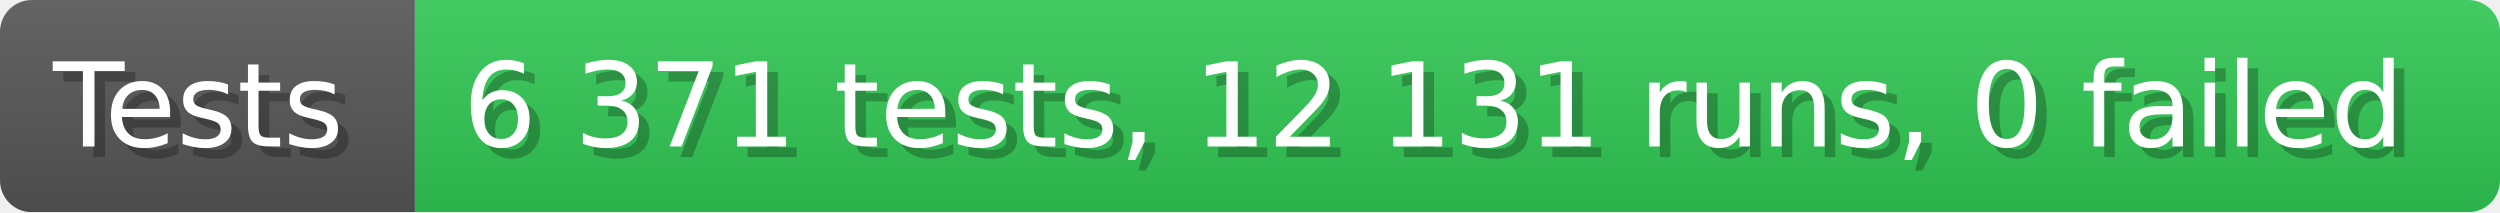
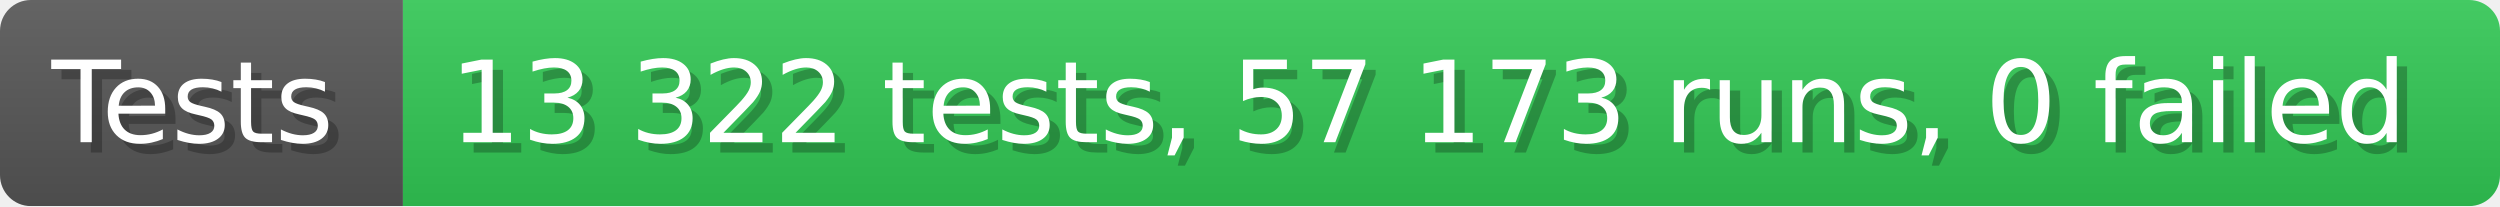
- <svg xmlns="http://www.w3.org/2000/svg" width="235.6" height="20" viewBox="0 0 2356 200" role="img" aria-label="Tests: 6 371 tests, 12 131 runs, 0 failed">
+ <svg xmlns="http://www.w3.org/2000/svg" width="242.6" height="20" viewBox="0 0 2426 200" role="img" aria-label="Tests: 13 322 tests, 57 173 runs, 0 failed">
  <linearGradient id="a" x2="0" y2="100%">
    <stop offset="0" stop-opacity=".1" stop-color="#EEE" />
    <stop offset="1" stop-opacity=".1" />
  </linearGradient>
  <mask id="m">
-     <rect width="2356" height="200" rx="30" fill="#FFF" />
+     <rect width="2426" height="200" rx="30" fill="#FFF" />
  </mask>
  <g mask="url(#m)">
    <rect width="391" height="200" fill="#555" />
-     <rect width="1965" height="200" fill="#31c653" x="391" />
-     <rect width="2356" height="200" fill="url(#a)" />
+     <rect width="2035" height="200" fill="#31c653" x="391" />
+     <rect width="2426" height="200" fill="url(#a)" />
  </g>
  <g aria-hidden="true" fill="#fff" text-anchor="start" font-family="Verdana,DejaVu Sans,sans-serif" font-size="110">
    <text x="60" y="148" textLength="291" fill="#000" opacity="0.25">Tests</text>
    <text x="50" y="138" textLength="291">Tests</text>
-     <text x="446" y="148" textLength="1865" fill="#000" opacity="0.25">6 371 tests, 12 131 runs, 0 failed</text>
-     <text x="436" y="138" textLength="1865">6 371 tests, 12 131 runs, 0 failed</text>
+     <text x="446" y="148" textLength="1935" fill="#000" opacity="0.25">13 322 tests, 57 173 runs, 0 failed</text>
+     <text x="436" y="138" textLength="1935">13 322 tests, 57 173 runs, 0 failed</text>
  </g>
</svg>
